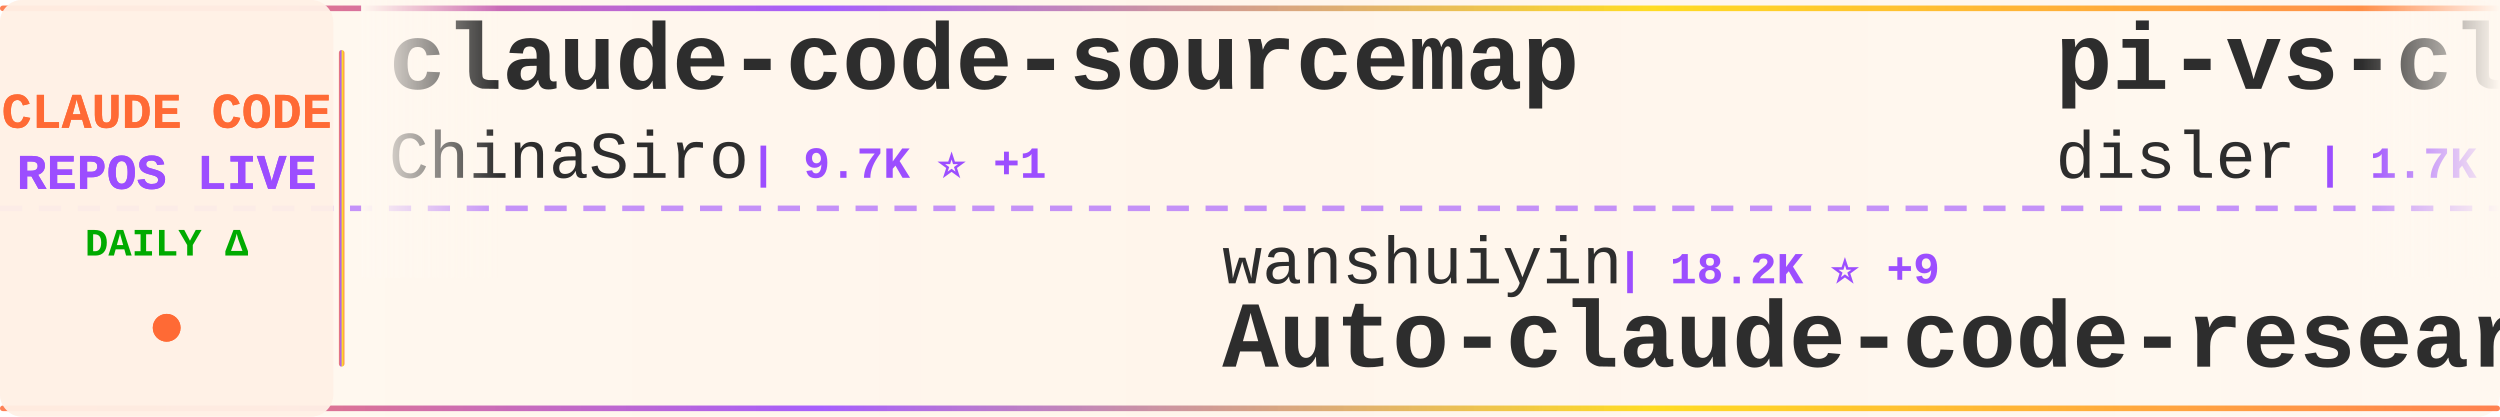
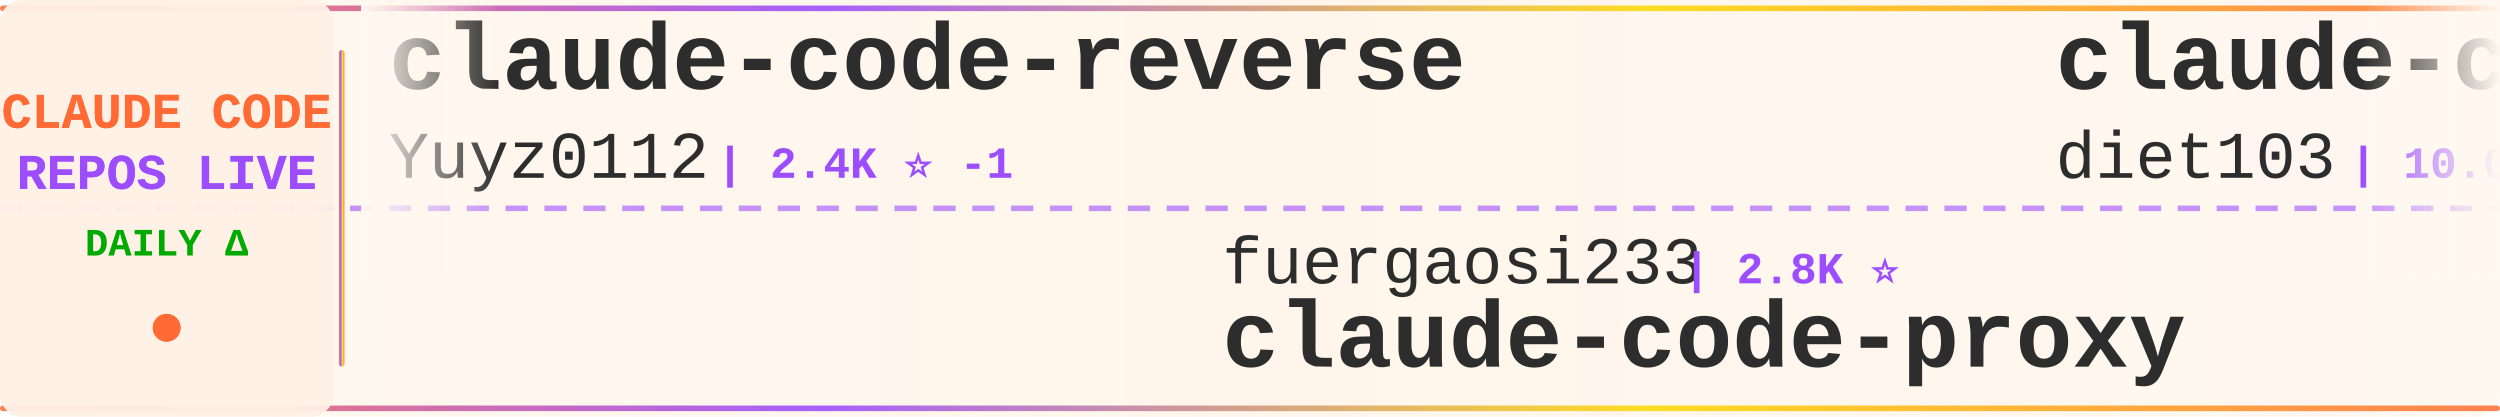
<svg xmlns="http://www.w3.org/2000/svg" width="900" height="150">
  <defs>
    <linearGradient id="tickerBg" x1="0%" y1="0%" x2="100%" y2="0%">
      <stop offset="0%" style="stop-color:#fff8f0;stop-opacity:0.98" />
      <stop offset="50%" style="stop-color:#fff5eb;stop-opacity:1" />
      <stop offset="100%" style="stop-color:#fff8f0;stop-opacity:0.98" />
    </linearGradient>
    <linearGradient id="borderGrad" x1="0%" y1="0%" x2="100%" y2="0%">
      <stop offset="0%" style="stop-color:#FF6B35;stop-opacity:0.85">
        <animate attributeName="stop-opacity" values="0.85;1;0.85" dur="2s" repeatCount="indefinite" />
      </stop>
      <stop offset="33%" style="stop-color:#9C4EFF;stop-opacity:0.9">
        <animate attributeName="stop-opacity" values="0.9;1;0.9" dur="2.2s" repeatCount="indefinite" />
      </stop>
      <stop offset="66%" style="stop-color:#FFD700;stop-opacity:0.85">
        <animate attributeName="stop-opacity" values="0.85;1;0.85" dur="1.8s" repeatCount="indefinite" />
      </stop>
      <stop offset="100%" style="stop-color:#FF6B35;stop-opacity:0.85">
        <animate attributeName="stop-opacity" values="0.85;1;0.85" dur="2s" repeatCount="indefinite" />
      </stop>
    </linearGradient>
    <filter id="textGlow">
      <feGaussianBlur stdDeviation="0.15" result="coloredBlur" />
      <feMerge>
        <feMergeNode in="coloredBlur" />
        <feMergeNode in="SourceGraphic" />
      </feMerge>
    </filter>
    <filter id="metricGlow">
      <feGaussianBlur stdDeviation="0.2" result="coloredBlur" />
      <feMerge>
        <feMergeNode in="coloredBlur" />
        <feMergeNode in="SourceGraphic" />
      </feMerge>
    </filter>
    <linearGradient id="leftFade" x1="0%" y1="0%" x2="100%" y2="0%">
      <stop offset="0%" style="stop-color:#fff8f0;stop-opacity:1" />
      <stop offset="100%" style="stop-color:#fff8f0;stop-opacity:0" />
    </linearGradient>
    <linearGradient id="rightFade" x1="0%" y1="0%" x2="100%" y2="0%">
      <stop offset="0%" style="stop-color:#fff8f0;stop-opacity:0" />
      <stop offset="100%" style="stop-color:#fff8f0;stop-opacity:1" />
    </linearGradient>
  </defs>
  <rect width="900" height="150" fill="url(#tickerBg)" rx="8" />
  <rect x="0" y="2" width="900" height="2" fill="url(#borderGrad)" rx="1" />
  <rect x="0" y="146" width="900" height="2" fill="url(#borderGrad)" rx="1" />
  <line x1="0" y1="75" x2="900" y2="75" stroke="#9C4EFF" stroke-width="2" stroke-dasharray="8 6" opacity="0.6" />
  <rect x="0" y="0" width="120" height="150" fill="#fff0e6" opacity="0.95" rx="8" />
  <text x="60" y="46" font-family="'Courier New', monospace" font-size="18" font-weight="bold" fill="#FF6B35" text-anchor="middle" filter="url(#textGlow)">
    CLAUDE CODE
  </text>
  <text x="60" y="68" font-family="'Courier New', monospace" font-size="18" font-weight="bold" fill="#9C4EFF" text-anchor="middle" filter="url(#textGlow)">
    REPOS LIVE
  </text>
  <text x="60" y="92" font-family="'Courier New', monospace" font-size="14" font-weight="bold" fill="#00aa00" text-anchor="middle">
    DAILY Δ
  </text>
  <circle cx="60" cy="118" r="5" fill="#FF6B35" filter="url(#metricGlow)">
    <animate attributeName="r" values="4;6;4" dur="1.5s" repeatCount="indefinite" />
    <animate attributeName="opacity" values="0.6;1;0.6" dur="1.5s" repeatCount="indefinite" />
  </circle>
  <rect x="122" y="18" width="2" height="114" fill="url(#borderGrad)" rx="1" />
  <clipPath id="tickerClip">
    <rect x="130" y="0" width="770" height="150" />
  </clipPath>
  <g clip-path="url(#tickerClip)">
    <g id="tickerItems">
      <animateTransform attributeName="transform" attributeType="XML" type="translate" from="0 0" to="-3000 0" dur="54s" repeatCount="indefinite" />
      <g transform="translate(0, 0)">
-         <text x="140" y="32" font-family="'Courier New', monospace" font-size="34" font-weight="bold" fill="#2d2d2d">claude-code-sourcemap</text>
-         <text x="140" y="64" font-family="'Courier New', monospace" font-size="24" font-weight="normal" fill="#2d2d2d" opacity="1.0">ChinaSiro</text>
-         <text x="270" y="64" font-family="'Courier New', monospace" font-size="16" font-weight="bold" fill="#9C4EFF"> | 9.7K ⭐ +1</text>
+         <text x="140" y="32" font-family="'Courier New', monospace" font-size="34" font-weight="bold" fill="#2d2d2d">claude-code-reverse</text>
+         <text x="140" y="64" font-family="'Courier New', monospace" font-size="24" font-weight="normal" fill="#2d2d2d" opacity="1.0">Yuyz0112</text>
+         <text x="258" y="64" font-family="'Courier New', monospace" font-size="16" font-weight="bold" fill="#9C4EFF"> | 2.4K ⭐ -1</text>
      </g>
      <g transform="translate(300, 0)">
-         <text x="140" y="102" font-family="'Courier New', monospace" font-size="24" font-weight="normal" fill="#2d2d2d" opacity="1.0">wanshuiyin</text>
-         <text x="282" y="102" font-family="'Courier New', monospace" font-size="16" font-weight="bold" fill="#9C4EFF"> | 18.2K ⭐ +9</text>
-         <text x="140" y="132" font-family="'Courier New', monospace" font-size="34" font-weight="bold" fill="#2d2d2d">Auto-claude-code-researc...</text>
+         <text x="140" y="102" font-family="'Courier New', monospace" font-size="24" font-weight="normal" fill="#2d2d2d" opacity="1.0">fuergaosi233</text>
+         <text x="306" y="102" font-family="'Courier New', monospace" font-size="16" font-weight="bold" fill="#9C4EFF"> | 2.8K ⭐</text>
+         <text x="140" y="132" font-family="'Courier New', monospace" font-size="34" font-weight="bold" fill="#2d2d2d">claude-code-proxy</text>
      </g>
      <g transform="translate(600, 0)">
-         <text x="140" y="32" font-family="'Courier New', monospace" font-size="34" font-weight="bold" fill="#2d2d2d">pi-vs-claude-code</text>
-         <text x="140" y="64" font-family="'Courier New', monospace" font-size="24" font-weight="normal" fill="#2d2d2d" opacity="1.0">disler</text>
-         <text x="234" y="64" font-family="'Courier New', monospace" font-size="16" font-weight="bold" fill="#9C4EFF"> | 1.7K ⭐</text>
+         <text x="140" y="32" font-family="'Courier New', monospace" font-size="34" font-weight="bold" fill="#2d2d2d">claude-code-infrastructu...</text>
+         <text x="140" y="64" font-family="'Courier New', monospace" font-size="24" font-weight="normal" fill="#2d2d2d" opacity="1.0">diet103</text>
+         <text x="246" y="64" font-family="'Courier New', monospace" font-size="16" font-weight="bold" fill="#9C4EFF"> | 10.0K ⭐</text>
      </g>
      <g transform="translate(900, 0)">
-         <text x="140" y="102" font-family="'Courier New', monospace" font-size="24" font-weight="normal" fill="#2d2d2d" opacity="1.0">WorldFlowAI</text>
-         <text x="294" y="102" font-family="'Courier New', monospace" font-size="16" font-weight="bold" fill="#9C4EFF"> | 5.5K ⭐ +10</text>
-         <text x="140" y="132" font-family="'Courier New', monospace" font-size="34" font-weight="bold" fill="#2d2d2d">everything-claude-code</text>
+         <text x="140" y="102" font-family="'Courier New', monospace" font-size="24" font-weight="normal" fill="#2d2d2d" opacity="1.0">alejandrobalderas</text>
+         <text x="366" y="102" font-family="'Courier New', monospace" font-size="16" font-weight="bold" fill="#9C4EFF"> | 3.0K ⭐ +1</text>
+         <text x="140" y="132" font-family="'Courier New', monospace" font-size="34" font-weight="bold" fill="#2d2d2d">claude-code-from-source</text>
      </g>
      <g transform="translate(1200, 0)">
-         <text x="140" y="32" font-family="'Courier New', monospace" font-size="34" font-weight="bold" fill="#2d2d2d">claude-coder</text>
-         <text x="140" y="64" font-family="'Courier New', monospace" font-size="24" font-weight="normal" fill="#2d2d2d" opacity="1.0">kodu-ai</text>
-         <text x="246" y="64" font-family="'Courier New', monospace" font-size="16" font-weight="bold" fill="#9C4EFF"> | 5.2K ⭐</text>
+         <text x="140" y="32" font-family="'Courier New', monospace" font-size="34" font-weight="bold" fill="#2d2d2d">claude-code-local</text>
+         <text x="140" y="64" font-family="'Courier New', monospace" font-size="24" font-weight="normal" fill="#2d2d2d" opacity="1.0">nicedreamzapp</text>
+         <text x="318" y="64" font-family="'Courier New', monospace" font-size="16" font-weight="bold" fill="#9C4EFF"> | 3.4K ⭐</text>
      </g>
      <g transform="translate(1500, 0)">
-         <text x="140" y="102" font-family="'Courier New', monospace" font-size="24" font-weight="normal" fill="#2d2d2d" opacity="1.0">affaan-m</text>
-         <text x="258" y="102" font-family="'Courier New', monospace" font-size="16" font-weight="bold" fill="#9C4EFF"> | 291.3K ⭐ +125</text>
-         <text x="140" y="132" font-family="'Courier New', monospace" font-size="34" font-weight="bold" fill="#2d2d2d">ECC</text>
+         <text x="140" y="102" font-family="'Courier New', monospace" font-size="24" font-weight="normal" fill="#2d2d2d" opacity="1.0">777genius</text>
+         <text x="270" y="102" font-family="'Courier New', monospace" font-size="16" font-weight="bold" fill="#9C4EFF"> | 936 ⭐</text>
+         <text x="140" y="132" font-family="'Courier New', monospace" font-size="34" font-weight="bold" fill="#2d2d2d">claude-code-source-code</text>
      </g>
      <g transform="translate(1800, 0)">
-         <text x="140" y="32" font-family="'Courier New', monospace" font-size="34" font-weight="bold" fill="#2d2d2d">claude-code-security-rev...</text>
-         <text x="140" y="64" font-family="'Courier New', monospace" font-size="24" font-weight="normal" fill="#2d2d2d" opacity="1.0">anthropics</text>
-         <text x="282" y="64" font-family="'Courier New', monospace" font-size="16" font-weight="bold" fill="#9C4EFF"> | 6.6K ⭐ +3</text>
+         <text x="140" y="32" font-family="'Courier New', monospace" font-size="34" font-weight="bold" fill="#2d2d2d">claude-code-prompts</text>
+         <text x="140" y="64" font-family="'Courier New', monospace" font-size="24" font-weight="normal" fill="#2d2d2d" opacity="1.0">repowise-dev</text>
+         <text x="306" y="64" font-family="'Courier New', monospace" font-size="16" font-weight="bold" fill="#9C4EFF"> | 1.2K ⭐</text>
      </g>
      <g transform="translate(2100, 0)">
-         <text x="140" y="102" font-family="'Courier New', monospace" font-size="24" font-weight="normal" fill="#2d2d2d" opacity="1.0">huangserva</text>
-         <text x="282" y="102" font-family="'Courier New', monospace" font-size="16" font-weight="bold" fill="#9C4EFF"> | 630 ⭐</text>
-         <text x="140" y="132" font-family="'Courier New', monospace" font-size="34" font-weight="bold" fill="#2d2d2d">claude-code-cli</text>
+         <text x="140" y="102" font-family="'Courier New', monospace" font-size="24" font-weight="normal" fill="#2d2d2d" opacity="1.0">Alishahryar1</text>
+         <text x="306" y="102" font-family="'Courier New', monospace" font-size="16" font-weight="bold" fill="#9C4EFF"> | 64.5K ⭐ +50</text>
+         <text x="140" y="132" font-family="'Courier New', monospace" font-size="34" font-weight="bold" fill="#2d2d2d">free-claude-code</text>
      </g>
      <g transform="translate(2400, 0)">
-         <text x="140" y="32" font-family="'Courier New', monospace" font-size="34" font-weight="bold" fill="#2d2d2d">everything-claude-code-z...</text>
-         <text x="140" y="64" font-family="'Courier New', monospace" font-size="24" font-weight="normal" fill="#2d2d2d" opacity="1.0">xu-xiang</text>
-         <text x="258" y="64" font-family="'Courier New', monospace" font-size="16" font-weight="bold" fill="#9C4EFF"> | 2.0K ⭐</text>
+         <text x="140" y="32" font-family="'Courier New', monospace" font-size="34" font-weight="bold" fill="#2d2d2d">claude-code-templates</text>
+         <text x="140" y="64" font-family="'Courier New', monospace" font-size="24" font-weight="normal" fill="#2d2d2d" opacity="1.0">davila7</text>
+         <text x="246" y="64" font-family="'Courier New', monospace" font-size="16" font-weight="bold" fill="#9C4EFF"> | 33.0K ⭐ +2</text>
      </g>
      <g transform="translate(2700, 0)">
-         <text x="140" y="102" font-family="'Courier New', monospace" font-size="24" font-weight="normal" fill="#2d2d2d" opacity="1.0">multica-ai</text>
-         <text x="282" y="102" font-family="'Courier New', monospace" font-size="16" font-weight="bold" fill="#9C4EFF"> | 225.8K ⭐ +71</text>
-         <text x="140" y="132" font-family="'Courier New', monospace" font-size="34" font-weight="bold" fill="#2d2d2d">andrej-karpathy-skills</text>
+         <text x="140" y="102" font-family="'Courier New', monospace" font-size="24" font-weight="normal" fill="#2d2d2d" opacity="1.0">feiskyer</text>
+         <text x="258" y="102" font-family="'Courier New', monospace" font-size="16" font-weight="bold" fill="#9C4EFF"> | 1.7K ⭐</text>
+         <text x="140" y="132" font-family="'Courier New', monospace" font-size="34" font-weight="bold" fill="#2d2d2d">claude-code-settings</text>
      </g>
      <g transform="translate(3000, 0)">
-         <text x="140" y="32" font-family="'Courier New', monospace" font-size="34" font-weight="bold" fill="#2d2d2d">claude-code-sourcemap</text>
-         <text x="140" y="64" font-family="'Courier New', monospace" font-size="24" font-weight="normal" fill="#2d2d2d" opacity="1.0">ChinaSiro</text>
-         <text x="270" y="64" font-family="'Courier New', monospace" font-size="16" font-weight="bold" fill="#9C4EFF"> | 9.7K ⭐ +1</text>
+         <text x="140" y="32" font-family="'Courier New', monospace" font-size="34" font-weight="bold" fill="#2d2d2d">claude-code-reverse</text>
+         <text x="140" y="64" font-family="'Courier New', monospace" font-size="24" font-weight="normal" fill="#2d2d2d" opacity="1.0">Yuyz0112</text>
+         <text x="258" y="64" font-family="'Courier New', monospace" font-size="16" font-weight="bold" fill="#9C4EFF"> | 2.4K ⭐ -1</text>
      </g>
      <g transform="translate(3300, 0)">
-         <text x="140" y="102" font-family="'Courier New', monospace" font-size="24" font-weight="normal" fill="#2d2d2d" opacity="1.0">wanshuiyin</text>
-         <text x="282" y="102" font-family="'Courier New', monospace" font-size="16" font-weight="bold" fill="#9C4EFF"> | 18.2K ⭐ +9</text>
-         <text x="140" y="132" font-family="'Courier New', monospace" font-size="34" font-weight="bold" fill="#2d2d2d">Auto-claude-code-researc...</text>
+         <text x="140" y="102" font-family="'Courier New', monospace" font-size="24" font-weight="normal" fill="#2d2d2d" opacity="1.0">fuergaosi233</text>
+         <text x="306" y="102" font-family="'Courier New', monospace" font-size="16" font-weight="bold" fill="#9C4EFF"> | 2.8K ⭐</text>
+         <text x="140" y="132" font-family="'Courier New', monospace" font-size="34" font-weight="bold" fill="#2d2d2d">claude-code-proxy</text>
      </g>
      <g transform="translate(3600, 0)">
-         <text x="140" y="32" font-family="'Courier New', monospace" font-size="34" font-weight="bold" fill="#2d2d2d">pi-vs-claude-code</text>
-         <text x="140" y="64" font-family="'Courier New', monospace" font-size="24" font-weight="normal" fill="#2d2d2d" opacity="1.0">disler</text>
-         <text x="234" y="64" font-family="'Courier New', monospace" font-size="16" font-weight="bold" fill="#9C4EFF"> | 1.7K ⭐</text>
+         <text x="140" y="32" font-family="'Courier New', monospace" font-size="34" font-weight="bold" fill="#2d2d2d">claude-code-infrastructu...</text>
+         <text x="140" y="64" font-family="'Courier New', monospace" font-size="24" font-weight="normal" fill="#2d2d2d" opacity="1.0">diet103</text>
+         <text x="246" y="64" font-family="'Courier New', monospace" font-size="16" font-weight="bold" fill="#9C4EFF"> | 10.0K ⭐</text>
      </g>
      <g transform="translate(3900, 0)">
-         <text x="140" y="102" font-family="'Courier New', monospace" font-size="24" font-weight="normal" fill="#2d2d2d" opacity="1.0">WorldFlowAI</text>
-         <text x="294" y="102" font-family="'Courier New', monospace" font-size="16" font-weight="bold" fill="#9C4EFF"> | 5.5K ⭐ +10</text>
-         <text x="140" y="132" font-family="'Courier New', monospace" font-size="34" font-weight="bold" fill="#2d2d2d">everything-claude-code</text>
+         <text x="140" y="102" font-family="'Courier New', monospace" font-size="24" font-weight="normal" fill="#2d2d2d" opacity="1.0">alejandrobalderas</text>
+         <text x="366" y="102" font-family="'Courier New', monospace" font-size="16" font-weight="bold" fill="#9C4EFF"> | 3.0K ⭐ +1</text>
+         <text x="140" y="132" font-family="'Courier New', monospace" font-size="34" font-weight="bold" fill="#2d2d2d">claude-code-from-source</text>
      </g>
    </g>
  </g>
  <rect x="130" y="0" width="50" height="100" fill="url(#leftFade)" />
  <rect x="850" y="0" width="50" height="100" fill="url(#rightFade)" />
</svg>
